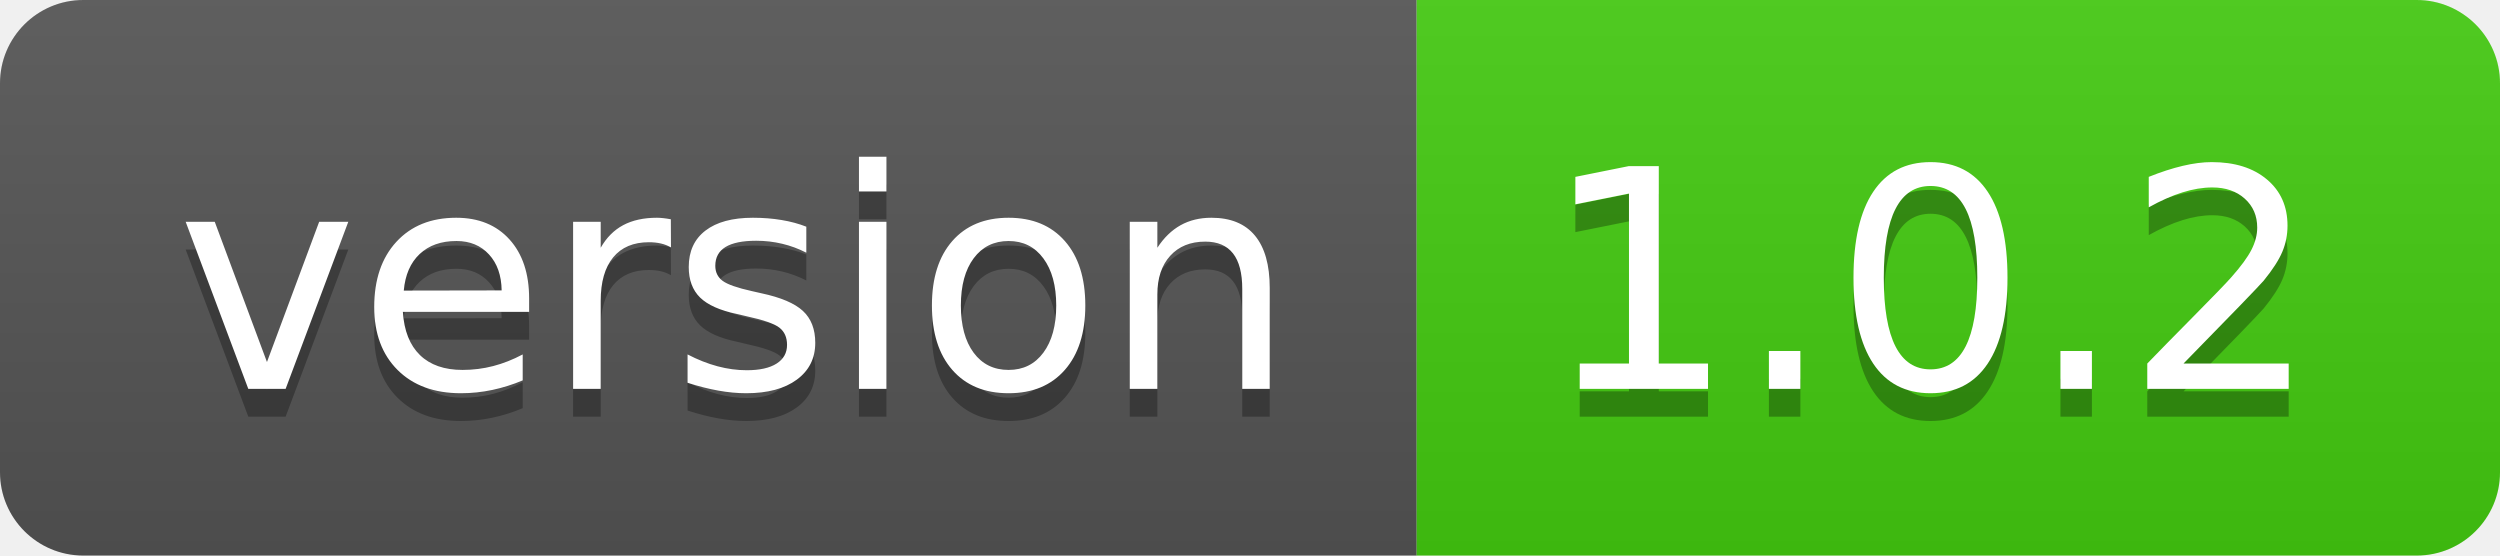
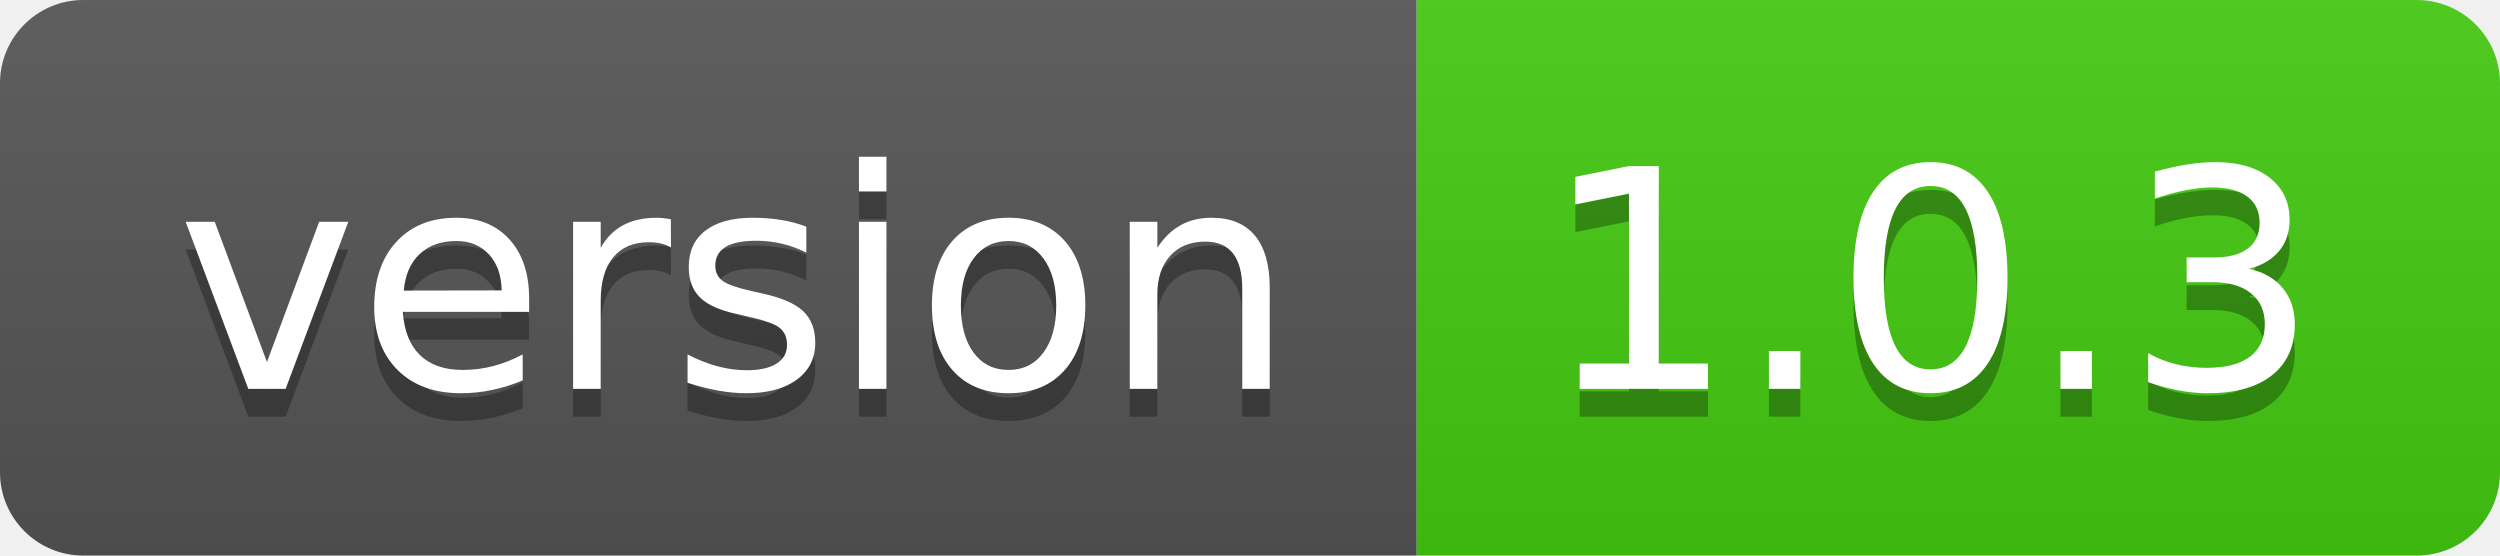
<svg xmlns="http://www.w3.org/2000/svg" width="90" height="20">
  <linearGradient id="smooth" x2="0" y2="100%">
    <stop offset="0" stop-color="#bbb" stop-opacity=".1" />
    <stop offset="1" stop-opacity=".1" />
  </linearGradient>
  <clipPath id="round">
    <rect width="90" height="20" rx="3" fill="#fff" />
  </clipPath>
  <g clip-path="url(#round)">
    <rect width="51" height="20" fill="#555" />
    <rect x="51" width="39" height="20" fill="#4c1" />
    <rect width="90" height="20" fill="url(#smooth)" />
  </g>
  <g fill="#fff" text-anchor="middle" font-family="DejaVu Sans,Verdana,Geneva,sans-serif" font-size="110">
    <text x="265" y="150" fill="#010101" fill-opacity=".3" transform="scale(0.1)" textLength="410" lengthAdjust="spacing">version</text>
    <text x="265" y="140" transform="scale(0.1)" textLength="410" lengthAdjust="spacing">version</text>
-     <text x="695" y="150" fill="#010101" fill-opacity=".3" transform="scale(0.1)" textLength="290" lengthAdjust="spacing">1.0.2</text>
-     <text x="695" y="140" transform="scale(0.1)" textLength="290" lengthAdjust="spacing">1.0.2</text>
+     <text x="695" y="150" fill="#010101" fill-opacity=".3" transform="scale(0.1)" textLength="290" lengthAdjust="spacing">1.0.3</text>
+     <text x="695" y="140" transform="scale(0.1)" textLength="290" lengthAdjust="spacing">1.0.3</text>
  </g>
</svg>
